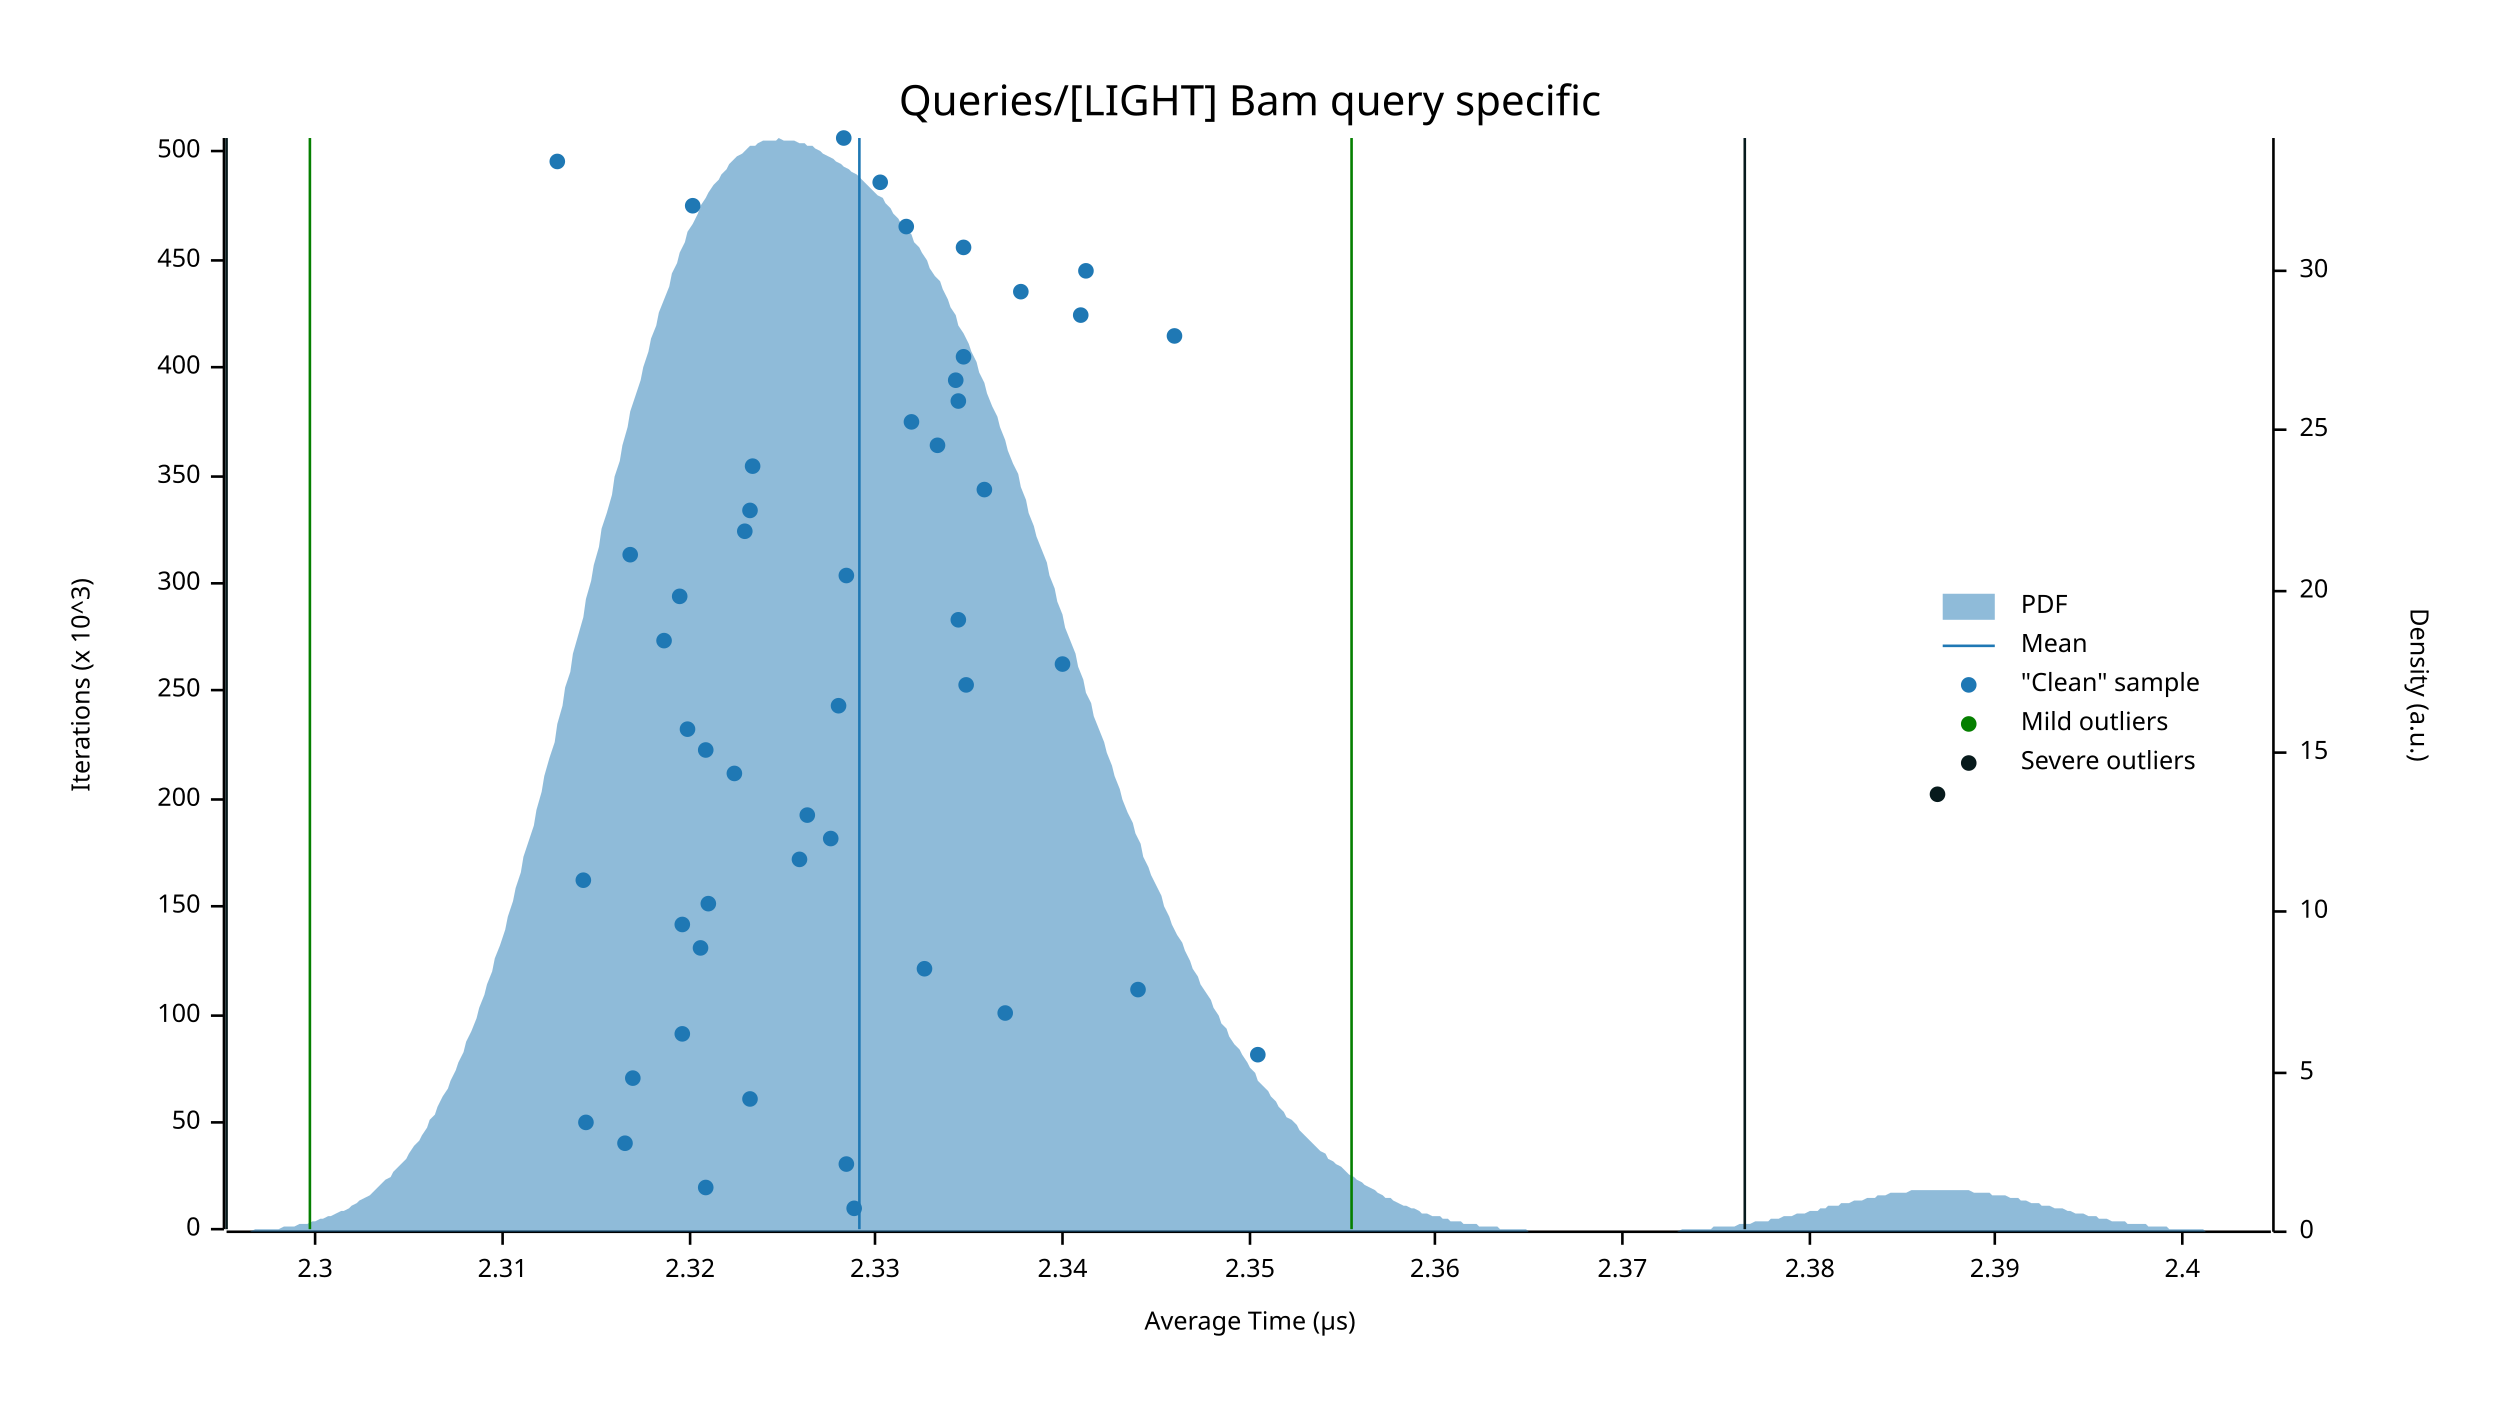
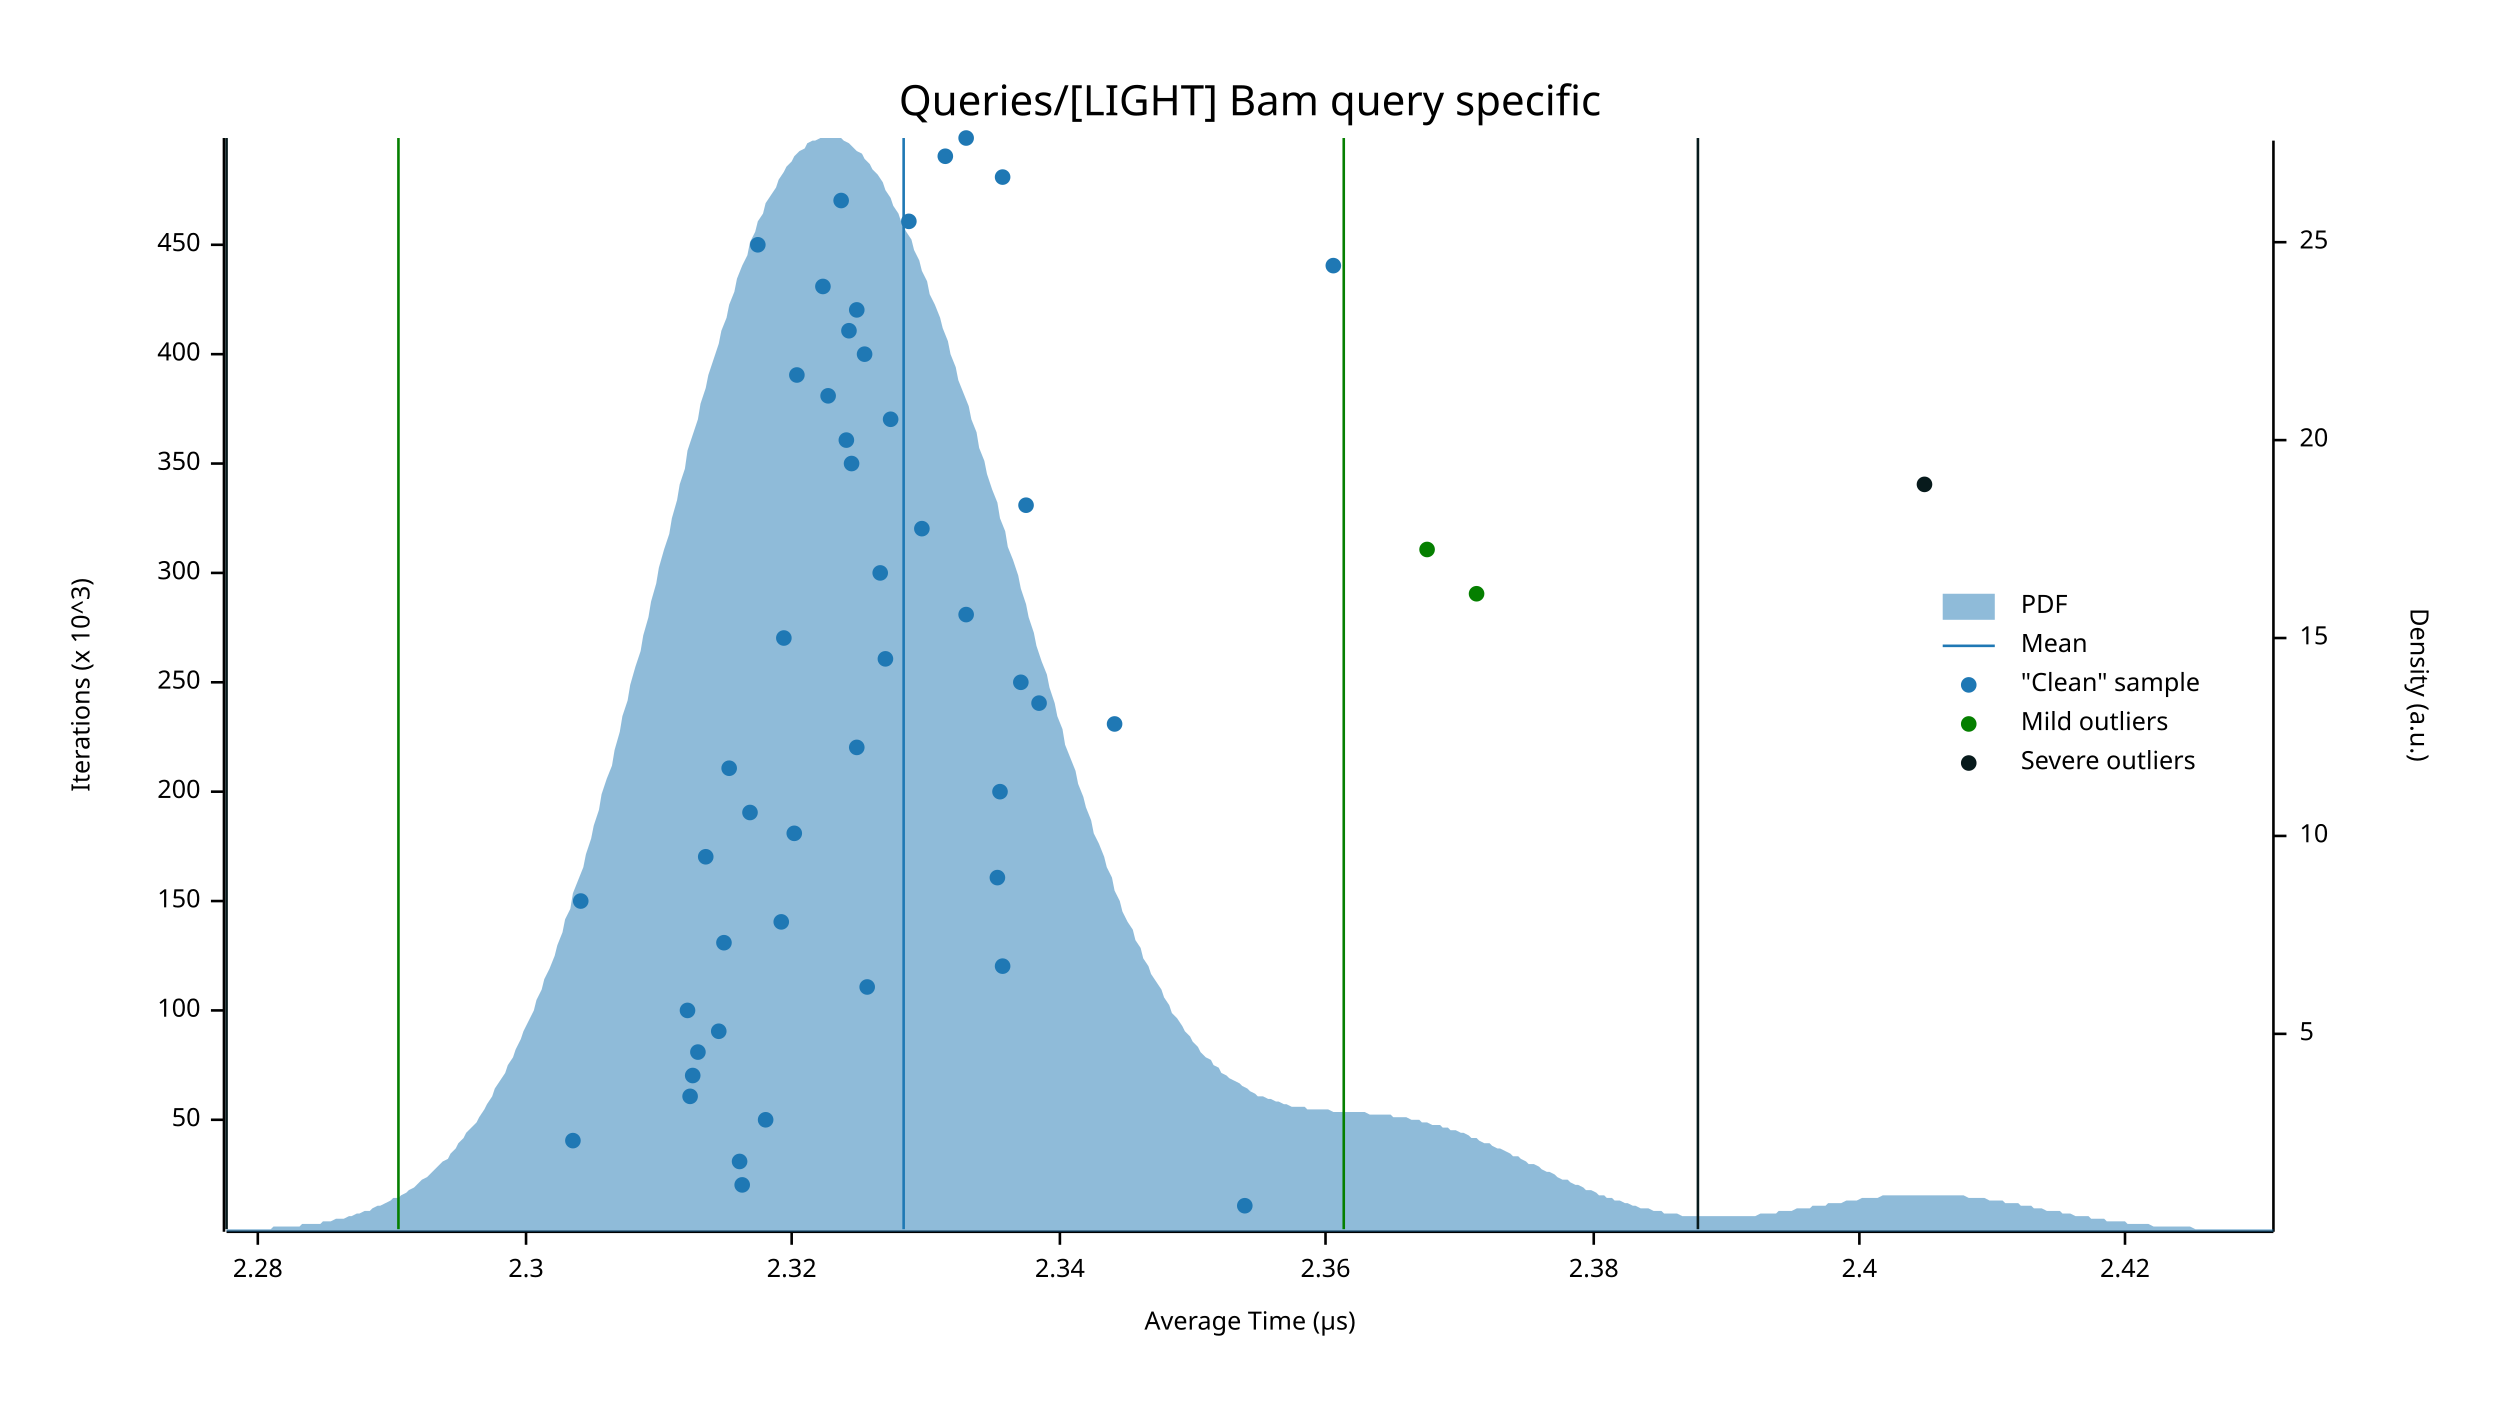
<svg xmlns="http://www.w3.org/2000/svg" width="960" height="540" viewBox="0 0 960 540">
  <text x="480" y="32" dy="0.76em" text-anchor="middle" font-family="sans-serif" font-size="16.129" opacity="1" fill="#000000">
Queries/[LIGHT] Bam query specific
</text>
  <text x="27" y="263" dy="0.76em" text-anchor="middle" font-family="sans-serif" font-size="9.677" opacity="1" fill="#000000" transform="rotate(270, 27, 263)">
Iterations (x 10^3)
</text>
  <text x="480" y="513" dy="-0.5ex" text-anchor="middle" font-family="sans-serif" font-size="9.677" opacity="1" fill="#000000">
Average Time (µs)
</text>
-   <polyline fill="none" opacity="1" stroke="#000000" stroke-width="1" points="86,53 86,472 " />
-   <text x="77" y="472" dy="0.5ex" text-anchor="end" font-family="sans-serif" font-size="9.677" opacity="1" fill="#000000">
- 0
- </text>
-   <polyline fill="none" opacity="1" stroke="#000000" stroke-width="1" points="81,472 86,472 " />
-   <text x="77" y="431" dy="0.5ex" text-anchor="end" font-family="sans-serif" font-size="9.677" opacity="1" fill="#000000">
+   <polyline fill="none" opacity="1" stroke="#000000" stroke-width="1" points="86,53 86,473 " />
+   <text x="77" y="430" dy="0.5ex" text-anchor="end" font-family="sans-serif" font-size="9.677" opacity="1" fill="#000000">
50
</text>
-   <polyline fill="none" opacity="1" stroke="#000000" stroke-width="1" points="81,431 86,431 " />
-   <text x="77" y="390" dy="0.5ex" text-anchor="end" font-family="sans-serif" font-size="9.677" opacity="1" fill="#000000">
+   <polyline fill="none" opacity="1" stroke="#000000" stroke-width="1" points="81,430 86,430 " />
+   <text x="77" y="388" dy="0.5ex" text-anchor="end" font-family="sans-serif" font-size="9.677" opacity="1" fill="#000000">
100
</text>
-   <polyline fill="none" opacity="1" stroke="#000000" stroke-width="1" points="81,390 86,390 " />
-   <text x="77" y="348" dy="0.5ex" text-anchor="end" font-family="sans-serif" font-size="9.677" opacity="1" fill="#000000">
+   <polyline fill="none" opacity="1" stroke="#000000" stroke-width="1" points="81,388 86,388 " />
+   <text x="77" y="346" dy="0.5ex" text-anchor="end" font-family="sans-serif" font-size="9.677" opacity="1" fill="#000000">
150
</text>
-   <polyline fill="none" opacity="1" stroke="#000000" stroke-width="1" points="81,348 86,348 " />
-   <text x="77" y="307" dy="0.5ex" text-anchor="end" font-family="sans-serif" font-size="9.677" opacity="1" fill="#000000">
+   <polyline fill="none" opacity="1" stroke="#000000" stroke-width="1" points="81,346 86,346 " />
+   <text x="77" y="304" dy="0.5ex" text-anchor="end" font-family="sans-serif" font-size="9.677" opacity="1" fill="#000000">
200
</text>
-   <polyline fill="none" opacity="1" stroke="#000000" stroke-width="1" points="81,307 86,307 " />
-   <text x="77" y="265" dy="0.5ex" text-anchor="end" font-family="sans-serif" font-size="9.677" opacity="1" fill="#000000">
+   <polyline fill="none" opacity="1" stroke="#000000" stroke-width="1" points="81,304 86,304 " />
+   <text x="77" y="262" dy="0.5ex" text-anchor="end" font-family="sans-serif" font-size="9.677" opacity="1" fill="#000000">
250
</text>
-   <polyline fill="none" opacity="1" stroke="#000000" stroke-width="1" points="81,265 86,265 " />
-   <text x="77" y="224" dy="0.5ex" text-anchor="end" font-family="sans-serif" font-size="9.677" opacity="1" fill="#000000">
+   <polyline fill="none" opacity="1" stroke="#000000" stroke-width="1" points="81,262 86,262 " />
+   <text x="77" y="220" dy="0.5ex" text-anchor="end" font-family="sans-serif" font-size="9.677" opacity="1" fill="#000000">
300
</text>
-   <polyline fill="none" opacity="1" stroke="#000000" stroke-width="1" points="81,224 86,224 " />
-   <text x="77" y="183" dy="0.5ex" text-anchor="end" font-family="sans-serif" font-size="9.677" opacity="1" fill="#000000">
+   <polyline fill="none" opacity="1" stroke="#000000" stroke-width="1" points="81,220 86,220 " />
+   <text x="77" y="178" dy="0.5ex" text-anchor="end" font-family="sans-serif" font-size="9.677" opacity="1" fill="#000000">
350
</text>
-   <polyline fill="none" opacity="1" stroke="#000000" stroke-width="1" points="81,183 86,183 " />
-   <text x="77" y="141" dy="0.5ex" text-anchor="end" font-family="sans-serif" font-size="9.677" opacity="1" fill="#000000">
+   <polyline fill="none" opacity="1" stroke="#000000" stroke-width="1" points="81,178 86,178 " />
+   <text x="77" y="136" dy="0.5ex" text-anchor="end" font-family="sans-serif" font-size="9.677" opacity="1" fill="#000000">
400
</text>
-   <polyline fill="none" opacity="1" stroke="#000000" stroke-width="1" points="81,141 86,141 " />
-   <text x="77" y="100" dy="0.5ex" text-anchor="end" font-family="sans-serif" font-size="9.677" opacity="1" fill="#000000">
+   <polyline fill="none" opacity="1" stroke="#000000" stroke-width="1" points="81,136 86,136 " />
+   <text x="77" y="94" dy="0.5ex" text-anchor="end" font-family="sans-serif" font-size="9.677" opacity="1" fill="#000000">
450
</text>
-   <polyline fill="none" opacity="1" stroke="#000000" stroke-width="1" points="81,100 86,100 " />
-   <text x="77" y="58" dy="0.5ex" text-anchor="end" font-family="sans-serif" font-size="9.677" opacity="1" fill="#000000">
- 500
+   <polyline fill="none" opacity="1" stroke="#000000" stroke-width="1" points="81,94 86,94 " />
+   <polyline fill="none" opacity="1" stroke="#000000" stroke-width="1" points="87,473 873,473 " />
+   <text x="99" y="483" dy="0.76em" text-anchor="middle" font-family="sans-serif" font-size="9.677" opacity="1" fill="#000000">
+ 2.28
</text>
-   <polyline fill="none" opacity="1" stroke="#000000" stroke-width="1" points="81,58 86,58 " />
-   <polyline fill="none" opacity="1" stroke="#000000" stroke-width="1" points="87,473 872,473 " />
-   <text x="121" y="483" dy="0.76em" text-anchor="middle" font-family="sans-serif" font-size="9.677" opacity="1" fill="#000000">
+   <polyline fill="none" opacity="1" stroke="#000000" stroke-width="1" points="99,473 99,478 " />
+   <text x="202" y="483" dy="0.76em" text-anchor="middle" font-family="sans-serif" font-size="9.677" opacity="1" fill="#000000">
2.3
</text>
-   <polyline fill="none" opacity="1" stroke="#000000" stroke-width="1" points="121,473 121,478 " />
-   <text x="193" y="483" dy="0.76em" text-anchor="middle" font-family="sans-serif" font-size="9.677" opacity="1" fill="#000000">
- 2.31
- </text>
-   <polyline fill="none" opacity="1" stroke="#000000" stroke-width="1" points="193,473 193,478 " />
-   <text x="265" y="483" dy="0.76em" text-anchor="middle" font-family="sans-serif" font-size="9.677" opacity="1" fill="#000000">
+   <polyline fill="none" opacity="1" stroke="#000000" stroke-width="1" points="202,473 202,478 " />
+   <text x="304" y="483" dy="0.76em" text-anchor="middle" font-family="sans-serif" font-size="9.677" opacity="1" fill="#000000">
2.32
</text>
-   <polyline fill="none" opacity="1" stroke="#000000" stroke-width="1" points="265,473 265,478 " />
-   <text x="336" y="483" dy="0.76em" text-anchor="middle" font-family="sans-serif" font-size="9.677" opacity="1" fill="#000000">
- 2.33
- </text>
-   <polyline fill="none" opacity="1" stroke="#000000" stroke-width="1" points="336,473 336,478 " />
-   <text x="408" y="483" dy="0.76em" text-anchor="middle" font-family="sans-serif" font-size="9.677" opacity="1" fill="#000000">
+   <polyline fill="none" opacity="1" stroke="#000000" stroke-width="1" points="304,473 304,478 " />
+   <text x="407" y="483" dy="0.76em" text-anchor="middle" font-family="sans-serif" font-size="9.677" opacity="1" fill="#000000">
2.34
</text>
-   <polyline fill="none" opacity="1" stroke="#000000" stroke-width="1" points="408,473 408,478 " />
-   <text x="480" y="483" dy="0.76em" text-anchor="middle" font-family="sans-serif" font-size="9.677" opacity="1" fill="#000000">
- 2.35
- </text>
-   <polyline fill="none" opacity="1" stroke="#000000" stroke-width="1" points="480,473 480,478 " />
-   <text x="551" y="483" dy="0.76em" text-anchor="middle" font-family="sans-serif" font-size="9.677" opacity="1" fill="#000000">
+   <polyline fill="none" opacity="1" stroke="#000000" stroke-width="1" points="407,473 407,478 " />
+   <text x="509" y="483" dy="0.76em" text-anchor="middle" font-family="sans-serif" font-size="9.677" opacity="1" fill="#000000">
2.36
</text>
-   <polyline fill="none" opacity="1" stroke="#000000" stroke-width="1" points="551,473 551,478 " />
-   <text x="623" y="483" dy="0.76em" text-anchor="middle" font-family="sans-serif" font-size="9.677" opacity="1" fill="#000000">
- 2.37
- </text>
-   <polyline fill="none" opacity="1" stroke="#000000" stroke-width="1" points="623,473 623,478 " />
-   <text x="695" y="483" dy="0.76em" text-anchor="middle" font-family="sans-serif" font-size="9.677" opacity="1" fill="#000000">
+   <polyline fill="none" opacity="1" stroke="#000000" stroke-width="1" points="509,473 509,478 " />
+   <text x="612" y="483" dy="0.76em" text-anchor="middle" font-family="sans-serif" font-size="9.677" opacity="1" fill="#000000">
2.38
</text>
-   <polyline fill="none" opacity="1" stroke="#000000" stroke-width="1" points="695,473 695,478 " />
-   <text x="766" y="483" dy="0.76em" text-anchor="middle" font-family="sans-serif" font-size="9.677" opacity="1" fill="#000000">
- 2.39
- </text>
-   <polyline fill="none" opacity="1" stroke="#000000" stroke-width="1" points="766,473 766,478 " />
-   <text x="838" y="483" dy="0.76em" text-anchor="middle" font-family="sans-serif" font-size="9.677" opacity="1" fill="#000000">
+   <polyline fill="none" opacity="1" stroke="#000000" stroke-width="1" points="612,473 612,478 " />
+   <text x="714" y="483" dy="0.76em" text-anchor="middle" font-family="sans-serif" font-size="9.677" opacity="1" fill="#000000">
2.4
</text>
-   <polyline fill="none" opacity="1" stroke="#000000" stroke-width="1" points="838,473 838,478 " />
+   <polyline fill="none" opacity="1" stroke="#000000" stroke-width="1" points="714,473 714,478 " />
+   <text x="816" y="483" dy="0.76em" text-anchor="middle" font-family="sans-serif" font-size="9.677" opacity="1" fill="#000000">
+ 2.42
+ </text>
+   <polyline fill="none" opacity="1" stroke="#000000" stroke-width="1" points="816,473 816,478 " />
  <text x="933" y="263" dy="0.76em" text-anchor="middle" font-family="sans-serif" font-size="9.677" opacity="1" fill="#000000" transform="rotate(90, 933, 263)">
Density (a.u.)
</text>
-   <polyline fill="none" opacity="1" stroke="#000000" stroke-width="1" points="873,53 873,473 " />
-   <text x="883" y="473" dy="0.5ex" text-anchor="start" font-family="sans-serif" font-size="9.677" opacity="1" fill="#000000">
- 0
- </text>
-   <polyline fill="none" opacity="1" stroke="#000000" stroke-width="1" points="873,473 878,473 " />
-   <text x="883" y="412" dy="0.5ex" text-anchor="start" font-family="sans-serif" font-size="9.677" opacity="1" fill="#000000">
+   <polyline fill="none" opacity="1" stroke="#000000" stroke-width="1" points="873,54 873,473 " />
+   <text x="883" y="397" dy="0.5ex" text-anchor="start" font-family="sans-serif" font-size="9.677" opacity="1" fill="#000000">
5
</text>
-   <polyline fill="none" opacity="1" stroke="#000000" stroke-width="1" points="873,412 878,412 " />
-   <text x="883" y="350" dy="0.5ex" text-anchor="start" font-family="sans-serif" font-size="9.677" opacity="1" fill="#000000">
+   <polyline fill="none" opacity="1" stroke="#000000" stroke-width="1" points="873,397 878,397 " />
+   <text x="883" y="321" dy="0.5ex" text-anchor="start" font-family="sans-serif" font-size="9.677" opacity="1" fill="#000000">
10
</text>
-   <polyline fill="none" opacity="1" stroke="#000000" stroke-width="1" points="873,350 878,350 " />
-   <text x="883" y="289" dy="0.5ex" text-anchor="start" font-family="sans-serif" font-size="9.677" opacity="1" fill="#000000">
+   <polyline fill="none" opacity="1" stroke="#000000" stroke-width="1" points="873,321 878,321 " />
+   <text x="883" y="245" dy="0.5ex" text-anchor="start" font-family="sans-serif" font-size="9.677" opacity="1" fill="#000000">
15
</text>
-   <polyline fill="none" opacity="1" stroke="#000000" stroke-width="1" points="873,289 878,289 " />
-   <text x="883" y="227" dy="0.5ex" text-anchor="start" font-family="sans-serif" font-size="9.677" opacity="1" fill="#000000">
+   <polyline fill="none" opacity="1" stroke="#000000" stroke-width="1" points="873,245 878,245 " />
+   <text x="883" y="169" dy="0.5ex" text-anchor="start" font-family="sans-serif" font-size="9.677" opacity="1" fill="#000000">
20
</text>
-   <polyline fill="none" opacity="1" stroke="#000000" stroke-width="1" points="873,227 878,227 " />
-   <text x="883" y="165" dy="0.5ex" text-anchor="start" font-family="sans-serif" font-size="9.677" opacity="1" fill="#000000">
+   <polyline fill="none" opacity="1" stroke="#000000" stroke-width="1" points="873,169 878,169 " />
+   <text x="883" y="93" dy="0.5ex" text-anchor="start" font-family="sans-serif" font-size="9.677" opacity="1" fill="#000000">
25
</text>
-   <polyline fill="none" opacity="1" stroke="#000000" stroke-width="1" points="873,165 878,165 " />
-   <text x="883" y="104" dy="0.5ex" text-anchor="start" font-family="sans-serif" font-size="9.677" opacity="1" fill="#000000">
- 30
- </text>
-   <polyline fill="none" opacity="1" stroke="#000000" stroke-width="1" points="873,104 878,104 " />
-   <polygon opacity="0.5" fill="#1F78B4" points="87,473 88,473 90,473 91,473 93,473 94,473 96,473 98,472 99,472 101,472 102,472 104,472 105,472 107,472 109,471 110,471 112,471 113,471 115,470 116,470 118,470 120,469 121,469 123,468 124,468 126,467 127,467 129,466 131,465 132,465 134,464 135,463 137,462 138,461 140,460 142,459 143,458 145,456 146,455 148,453 150,452 151,450 153,448 154,447 156,445 157,443 159,440 161,438 162,436 164,433 165,430 167,428 168,425 170,421 172,418 173,415 175,411 176,408 178,404 179,400 181,396 183,391 184,387 186,382 187,378 189,373 190,368 192,363 194,357 195,352 197,346 198,341 200,335 201,329 203,323 205,317 206,311 208,304 209,298 211,291 213,285 214,278 216,271 217,264 219,258 220,251 222,244 224,237 225,230 227,223 228,217 230,210 231,203 233,197 235,190 236,183 238,177 239,171 241,164 242,158 244,152 246,146 247,141 249,135 250,130 252,125 253,120 255,115 257,110 258,105 260,101 261,97 263,93 264,89 266,86 268,82 269,79 271,76 272,74 274,71 276,69 277,67 279,65 280,63 282,61 283,60 285,59 287,57 288,56 290,56 291,55 293,54 294,54 296,54 298,54 299,53 301,54 302,54 304,54 305,54 307,55 309,55 310,56 312,56 313,57 315,58 316,59 318,60 320,61 321,62 323,63 324,64 326,65 327,66 329,67 331,69 332,70 334,72 335,73 337,75 339,76 340,78 342,80 343,82 345,84 346,86 348,88 350,90 351,93 353,95 354,97 356,100 357,103 359,106 361,108 362,111 364,115 365,118 367,121 368,125 370,128 372,132 373,135 375,139 376,143 378,147 379,151 381,156 383,160 384,164 386,169 387,173 389,178 391,182 392,187 394,192 395,197 397,202 398,206 400,211 402,216 403,221 405,226 406,231 408,236 409,241 411,246 413,251 414,256 416,261 417,266 419,270 420,275 422,280 424,285 425,289 427,294 428,298 430,303 431,307 433,312 435,316 436,320 438,324 439,329 441,333 442,336 444,340 446,344 447,348 449,352 450,355 452,359 454,362 455,365 457,369 458,372 460,375 461,378 463,381 465,384 466,387 468,390 469,393 471,395 472,398 474,401 476,403 477,405 479,408 480,410 482,412 483,415 485,417 487,419 488,421 490,423 491,425 493,427 494,429 496,430 498,432 499,434 501,436 502,437 504,439 505,440 507,442 509,443 510,445 512,446 513,447 515,448 517,450 518,451 520,452 521,453 523,454 524,455 526,456 528,457 529,458 531,459 532,460 534,460 535,461 537,462 539,463 540,463 542,464 543,464 545,465 546,466 548,466 550,467 551,467 553,467 554,468 556,468 557,469 559,469 561,469 562,470 564,470 565,470 567,470 568,471 570,471 572,471 573,471 575,471 576,472 578,472 580,472 581,472 583,472 584,472 586,472 587,473 589,473 591,473 592,473 594,473 595,473 597,473 598,473 600,473 602,473 603,473 605,473 606,473 608,473 609,473 611,473 613,473 614,473 616,473 617,473 619,473 620,473 622,473 624,473 625,473 627,473 628,473 630,473 632,473 633,473 635,473 636,473 638,473 639,473 641,473 643,473 644,473 646,472 647,472 649,472 650,472 652,472 654,472 655,472 657,472 658,471 660,471 661,471 663,471 665,471 666,471 668,470 669,470 671,470 672,470 674,469 676,469 677,469 679,469 680,468 682,468 683,468 685,467 687,467 688,467 690,466 691,466 693,466 695,465 696,465 698,465 699,464 701,464 702,463 704,463 706,463 707,462 709,462 710,462 712,461 713,461 715,461 717,460 718,460 720,460 721,459 723,459 724,459 726,458 728,458 729,458 731,458 732,458 734,457 735,457 737,457 739,457 740,457 742,457 743,457 745,457 746,457 748,457 750,457 751,457 753,457 754,457 756,457 758,458 759,458 761,458 762,458 764,458 765,459 767,459 769,459 770,459 772,460 773,460 775,460 776,461 778,461 780,462 781,462 783,462 784,463 786,463 787,463 789,464 791,464 792,464 794,465 795,465 797,466 798,466 800,466 802,467 803,467 805,467 806,468 808,468 809,468 811,469 813,469 814,469 816,469 817,470 819,470 821,470 822,470 824,470 825,471 827,471 828,471 830,471 832,471 833,472 835,472 836,472 838,472 839,472 841,472 843,472 844,472 846,472 847,473 849,473 850,473 852,473 854,473 855,473 857,473 858,473 860,473 861,473 863,473 865,473 866,473 868,473 869,473 871,473 873,473 873,473 87,473 " />
-   <polyline fill="none" opacity="1" stroke="#1F78B4" stroke-width="1" points="330,472 330,53 " />
-   <polyline fill="none" opacity="1" stroke="#057F00" stroke-width="1" points="119,472 119,53 " />
-   <polyline fill="none" opacity="1" stroke="#057F00" stroke-width="1" points="519,472 519,53 " />
+   <polyline fill="none" opacity="1" stroke="#000000" stroke-width="1" points="873,93 878,93 " />
+   <polygon opacity="0.5" fill="#1F78B4" points="87,472 88,472 90,472 91,472 93,472 94,472 96,472 98,472 99,472 101,472 102,472 104,472 105,471 107,471 109,471 110,471 112,471 113,471 115,471 116,470 118,470 120,470 121,470 123,470 124,469 126,469 127,469 129,468 131,468 132,468 134,467 135,467 137,466 138,466 140,465 142,465 143,464 145,463 146,463 148,462 150,461 151,460 153,460 154,459 156,458 157,457 159,456 161,454 162,453 164,452 165,451 167,449 168,448 170,446 172,445 173,443 175,441 176,439 178,437 179,435 181,433 183,431 184,429 186,426 187,424 189,421 190,418 192,415 194,412 195,409 197,406 198,403 200,399 201,396 203,392 205,388 206,384 208,380 209,376 211,372 213,367 214,363 216,358 217,353 219,349 220,343 222,338 224,333 225,328 227,322 228,317 230,311 231,305 233,299 235,294 236,288 238,281 239,275 241,269 242,263 244,256 246,250 247,244 249,237 250,231 252,224 253,218 255,211 257,205 258,199 260,192 261,186 263,180 264,173 266,167 268,161 269,155 271,149 272,144 274,138 276,132 277,127 279,122 280,117 282,112 283,107 285,102 287,98 288,93 290,89 291,85 293,82 294,78 296,75 298,72 299,69 301,66 302,64 304,62 305,60 307,58 309,57 310,55 312,54 313,54 315,53 316,53 318,53 320,53 321,53 323,53 324,54 326,55 327,56 329,58 331,59 332,61 334,63 335,65 337,67 339,70 340,73 342,76 343,79 345,82 346,85 348,89 350,92 351,96 353,100 354,104 356,108 357,113 359,117 361,122 362,126 364,131 365,136 367,141 368,146 370,151 372,156 373,161 375,166 376,172 378,177 379,182 381,188 383,193 384,199 386,204 387,210 389,215 391,221 392,226 394,232 395,237 397,243 398,248 400,254 402,259 403,264 405,270 406,275 408,280 409,286 411,291 413,296 414,301 416,306 417,310 419,315 420,320 422,324 424,329 425,333 427,337 428,342 430,346 431,350 433,354 435,357 436,361 438,364 439,368 441,371 442,374 444,377 446,380 447,383 449,386 450,389 452,391 454,394 455,396 457,398 458,400 460,402 461,404 463,406 465,407 466,409 468,410 469,412 471,413 472,414 474,415 476,416 477,417 479,418 480,419 482,420 483,421 485,421 487,422 488,422 490,423 491,423 493,424 494,424 496,425 498,425 499,425 501,425 502,426 504,426 505,426 507,426 509,426 510,426 512,427 513,427 515,427 517,427 518,427 520,427 521,427 523,427 524,427 526,428 528,428 529,428 531,428 532,428 534,428 535,429 537,429 539,429 540,429 542,430 543,430 545,430 546,431 548,431 550,432 551,432 553,432 554,433 556,433 557,434 559,434 561,435 562,435 564,436 565,437 567,437 568,438 570,439 572,439 573,440 575,441 576,441 578,442 580,443 581,444 583,444 584,445 586,446 587,447 589,447 591,448 592,449 594,450 595,450 597,451 598,452 600,453 602,453 603,454 605,455 606,455 608,456 609,457 611,457 613,458 614,459 616,459 617,460 619,460 620,461 622,461 624,462 625,462 627,463 628,463 630,464 632,464 633,464 635,465 636,465 638,465 639,466 641,466 643,466 644,466 646,467 647,467 649,467 650,467 652,467 654,467 655,467 657,467 658,467 660,467 661,467 663,467 665,467 666,467 668,467 669,467 671,467 672,467 674,467 676,466 677,466 679,466 680,466 682,466 683,465 685,465 687,465 688,465 690,464 691,464 693,464 695,464 696,463 698,463 699,463 701,463 702,462 704,462 706,462 707,462 709,461 710,461 712,461 713,461 715,460 717,460 718,460 720,460 721,460 723,459 724,459 726,459 728,459 729,459 731,459 732,459 734,459 735,459 737,459 739,459 740,459 742,459 743,459 745,459 746,459 748,459 750,459 751,459 753,459 754,459 756,460 758,460 759,460 761,460 762,460 764,461 765,461 767,461 769,461 770,462 772,462 773,462 775,462 776,463 778,463 780,463 781,464 783,464 784,464 786,465 787,465 789,465 791,465 792,466 794,466 795,466 797,467 798,467 800,467 802,467 803,468 805,468 806,468 808,468 809,469 811,469 813,469 814,469 816,469 817,470 819,470 821,470 822,470 824,470 825,470 827,471 828,471 830,471 832,471 833,471 835,471 836,471 838,471 839,471 841,471 843,472 844,472 846,472 847,472 849,472 850,472 852,472 854,472 855,472 857,472 858,472 860,472 861,472 863,472 865,472 866,472 868,472 869,472 871,472 873,472 873,473 87,473 " />
+   <polyline fill="none" opacity="1" stroke="#1F78B4" stroke-width="1" points="347,472 347,53 " />
+   <polyline fill="none" opacity="1" stroke="#057F00" stroke-width="1" points="153,472 153,53 " />
+   <polyline fill="none" opacity="1" stroke="#057F00" stroke-width="1" points="516,472 516,53 " />
  <polyline fill="none" opacity="1" stroke="#071A1C" stroke-width="1" points="87,472 87,53 " />
-   <polyline fill="none" opacity="1" stroke="#071A1C" stroke-width="1" points="670,472 670,53 " />
-   <circle cx="328" cy="464" r="3" opacity="1" fill="#1F78B4" stroke="none" stroke-width="1" />
-   <circle cx="271" cy="456" r="3" opacity="1" fill="#1F78B4" stroke="none" stroke-width="1" />
-   <circle cx="325" cy="447" r="3" opacity="1" fill="#1F78B4" stroke="none" stroke-width="1" />
-   <circle cx="240" cy="439" r="3" opacity="1" fill="#1F78B4" stroke="none" stroke-width="1" />
-   <circle cx="225" cy="431" r="3" opacity="1" fill="#1F78B4" stroke="none" stroke-width="1" />
-   <circle cx="288" cy="422" r="3" opacity="1" fill="#1F78B4" stroke="none" stroke-width="1" />
-   <circle cx="243" cy="414" r="3" opacity="1" fill="#1F78B4" stroke="none" stroke-width="1" />
-   <circle cx="483" cy="405" r="3" opacity="1" fill="#1F78B4" stroke="none" stroke-width="1" />
-   <circle cx="262" cy="397" r="3" opacity="1" fill="#1F78B4" stroke="none" stroke-width="1" />
-   <circle cx="386" cy="389" r="3" opacity="1" fill="#1F78B4" stroke="none" stroke-width="1" />
-   <circle cx="437" cy="380" r="3" opacity="1" fill="#1F78B4" stroke="none" stroke-width="1" />
-   <circle cx="355" cy="372" r="3" opacity="1" fill="#1F78B4" stroke="none" stroke-width="1" />
-   <circle cx="269" cy="364" r="3" opacity="1" fill="#1F78B4" stroke="none" stroke-width="1" />
-   <circle cx="262" cy="355" r="3" opacity="1" fill="#1F78B4" stroke="none" stroke-width="1" />
-   <circle cx="272" cy="347" r="3" opacity="1" fill="#1F78B4" stroke="none" stroke-width="1" />
-   <circle cx="224" cy="338" r="3" opacity="1" fill="#1F78B4" stroke="none" stroke-width="1" />
-   <circle cx="307" cy="330" r="3" opacity="1" fill="#1F78B4" stroke="none" stroke-width="1" />
-   <circle cx="319" cy="322" r="3" opacity="1" fill="#1F78B4" stroke="none" stroke-width="1" />
-   <circle cx="310" cy="313" r="3" opacity="1" fill="#1F78B4" stroke="none" stroke-width="1" />
-   <circle cx="282" cy="297" r="3" opacity="1" fill="#1F78B4" stroke="none" stroke-width="1" />
-   <circle cx="271" cy="288" r="3" opacity="1" fill="#1F78B4" stroke="none" stroke-width="1" />
-   <circle cx="264" cy="280" r="3" opacity="1" fill="#1F78B4" stroke="none" stroke-width="1" />
-   <circle cx="322" cy="271" r="3" opacity="1" fill="#1F78B4" stroke="none" stroke-width="1" />
-   <circle cx="371" cy="263" r="3" opacity="1" fill="#1F78B4" stroke="none" stroke-width="1" />
-   <circle cx="408" cy="255" r="3" opacity="1" fill="#1F78B4" stroke="none" stroke-width="1" />
-   <circle cx="255" cy="246" r="3" opacity="1" fill="#1F78B4" stroke="none" stroke-width="1" />
-   <circle cx="368" cy="238" r="3" opacity="1" fill="#1F78B4" stroke="none" stroke-width="1" />
-   <circle cx="261" cy="229" r="3" opacity="1" fill="#1F78B4" stroke="none" stroke-width="1" />
-   <circle cx="325" cy="221" r="3" opacity="1" fill="#1F78B4" stroke="none" stroke-width="1" />
-   <circle cx="242" cy="213" r="3" opacity="1" fill="#1F78B4" stroke="none" stroke-width="1" />
-   <circle cx="286" cy="204" r="3" opacity="1" fill="#1F78B4" stroke="none" stroke-width="1" />
-   <circle cx="288" cy="196" r="3" opacity="1" fill="#1F78B4" stroke="none" stroke-width="1" />
-   <circle cx="378" cy="188" r="3" opacity="1" fill="#1F78B4" stroke="none" stroke-width="1" />
-   <circle cx="289" cy="179" r="3" opacity="1" fill="#1F78B4" stroke="none" stroke-width="1" />
-   <circle cx="360" cy="171" r="3" opacity="1" fill="#1F78B4" stroke="none" stroke-width="1" />
-   <circle cx="350" cy="162" r="3" opacity="1" fill="#1F78B4" stroke="none" stroke-width="1" />
-   <circle cx="368" cy="154" r="3" opacity="1" fill="#1F78B4" stroke="none" stroke-width="1" />
-   <circle cx="367" cy="146" r="3" opacity="1" fill="#1F78B4" stroke="none" stroke-width="1" />
-   <circle cx="370" cy="137" r="3" opacity="1" fill="#1F78B4" stroke="none" stroke-width="1" />
-   <circle cx="451" cy="129" r="3" opacity="1" fill="#1F78B4" stroke="none" stroke-width="1" />
-   <circle cx="415" cy="121" r="3" opacity="1" fill="#1F78B4" stroke="none" stroke-width="1" />
-   <circle cx="392" cy="112" r="3" opacity="1" fill="#1F78B4" stroke="none" stroke-width="1" />
-   <circle cx="417" cy="104" r="3" opacity="1" fill="#1F78B4" stroke="none" stroke-width="1" />
-   <circle cx="370" cy="95" r="3" opacity="1" fill="#1F78B4" stroke="none" stroke-width="1" />
-   <circle cx="348" cy="87" r="3" opacity="1" fill="#1F78B4" stroke="none" stroke-width="1" />
-   <circle cx="266" cy="79" r="3" opacity="1" fill="#1F78B4" stroke="none" stroke-width="1" />
-   <circle cx="338" cy="70" r="3" opacity="1" fill="#1F78B4" stroke="none" stroke-width="1" />
-   <circle cx="214" cy="62" r="3" opacity="1" fill="#1F78B4" stroke="none" stroke-width="1" />
-   <circle cx="324" cy="53" r="3" opacity="1" fill="#1F78B4" stroke="none" stroke-width="1" />
-   <circle cx="744" cy="305" r="3" opacity="1" fill="#071A1C" stroke="none" stroke-width="1" />
+   <polyline fill="none" opacity="1" stroke="#071A1C" stroke-width="1" points="652,472 652,53 " />
+   <circle cx="478" cy="463" r="3" opacity="1" fill="#1F78B4" stroke="none" stroke-width="1" />
+   <circle cx="285" cy="455" r="3" opacity="1" fill="#1F78B4" stroke="none" stroke-width="1" />
+   <circle cx="284" cy="446" r="3" opacity="1" fill="#1F78B4" stroke="none" stroke-width="1" />
+   <circle cx="220" cy="438" r="3" opacity="1" fill="#1F78B4" stroke="none" stroke-width="1" />
+   <circle cx="294" cy="430" r="3" opacity="1" fill="#1F78B4" stroke="none" stroke-width="1" />
+   <circle cx="265" cy="421" r="3" opacity="1" fill="#1F78B4" stroke="none" stroke-width="1" />
+   <circle cx="266" cy="413" r="3" opacity="1" fill="#1F78B4" stroke="none" stroke-width="1" />
+   <circle cx="268" cy="404" r="3" opacity="1" fill="#1F78B4" stroke="none" stroke-width="1" />
+   <circle cx="276" cy="396" r="3" opacity="1" fill="#1F78B4" stroke="none" stroke-width="1" />
+   <circle cx="264" cy="388" r="3" opacity="1" fill="#1F78B4" stroke="none" stroke-width="1" />
+   <circle cx="333" cy="379" r="3" opacity="1" fill="#1F78B4" stroke="none" stroke-width="1" />
+   <circle cx="385" cy="371" r="3" opacity="1" fill="#1F78B4" stroke="none" stroke-width="1" />
+   <circle cx="278" cy="362" r="3" opacity="1" fill="#1F78B4" stroke="none" stroke-width="1" />
+   <circle cx="300" cy="354" r="3" opacity="1" fill="#1F78B4" stroke="none" stroke-width="1" />
+   <circle cx="223" cy="346" r="3" opacity="1" fill="#1F78B4" stroke="none" stroke-width="1" />
+   <circle cx="383" cy="337" r="3" opacity="1" fill="#1F78B4" stroke="none" stroke-width="1" />
+   <circle cx="271" cy="329" r="3" opacity="1" fill="#1F78B4" stroke="none" stroke-width="1" />
+   <circle cx="305" cy="320" r="3" opacity="1" fill="#1F78B4" stroke="none" stroke-width="1" />
+   <circle cx="288" cy="312" r="3" opacity="1" fill="#1F78B4" stroke="none" stroke-width="1" />
+   <circle cx="384" cy="304" r="3" opacity="1" fill="#1F78B4" stroke="none" stroke-width="1" />
+   <circle cx="280" cy="295" r="3" opacity="1" fill="#1F78B4" stroke="none" stroke-width="1" />
+   <circle cx="329" cy="287" r="3" opacity="1" fill="#1F78B4" stroke="none" stroke-width="1" />
+   <circle cx="428" cy="278" r="3" opacity="1" fill="#1F78B4" stroke="none" stroke-width="1" />
+   <circle cx="399" cy="270" r="3" opacity="1" fill="#1F78B4" stroke="none" stroke-width="1" />
+   <circle cx="392" cy="262" r="3" opacity="1" fill="#1F78B4" stroke="none" stroke-width="1" />
+   <circle cx="340" cy="253" r="3" opacity="1" fill="#1F78B4" stroke="none" stroke-width="1" />
+   <circle cx="301" cy="245" r="3" opacity="1" fill="#1F78B4" stroke="none" stroke-width="1" />
+   <circle cx="371" cy="236" r="3" opacity="1" fill="#1F78B4" stroke="none" stroke-width="1" />
+   <circle cx="338" cy="220" r="3" opacity="1" fill="#1F78B4" stroke="none" stroke-width="1" />
+   <circle cx="354" cy="203" r="3" opacity="1" fill="#1F78B4" stroke="none" stroke-width="1" />
+   <circle cx="394" cy="194" r="3" opacity="1" fill="#1F78B4" stroke="none" stroke-width="1" />
+   <circle cx="327" cy="178" r="3" opacity="1" fill="#1F78B4" stroke="none" stroke-width="1" />
+   <circle cx="325" cy="169" r="3" opacity="1" fill="#1F78B4" stroke="none" stroke-width="1" />
+   <circle cx="342" cy="161" r="3" opacity="1" fill="#1F78B4" stroke="none" stroke-width="1" />
+   <circle cx="318" cy="152" r="3" opacity="1" fill="#1F78B4" stroke="none" stroke-width="1" />
+   <circle cx="306" cy="144" r="3" opacity="1" fill="#1F78B4" stroke="none" stroke-width="1" />
+   <circle cx="332" cy="136" r="3" opacity="1" fill="#1F78B4" stroke="none" stroke-width="1" />
+   <circle cx="326" cy="127" r="3" opacity="1" fill="#1F78B4" stroke="none" stroke-width="1" />
+   <circle cx="329" cy="119" r="3" opacity="1" fill="#1F78B4" stroke="none" stroke-width="1" />
+   <circle cx="316" cy="110" r="3" opacity="1" fill="#1F78B4" stroke="none" stroke-width="1" />
+   <circle cx="512" cy="102" r="3" opacity="1" fill="#1F78B4" stroke="none" stroke-width="1" />
+   <circle cx="291" cy="94" r="3" opacity="1" fill="#1F78B4" stroke="none" stroke-width="1" />
+   <circle cx="349" cy="85" r="3" opacity="1" fill="#1F78B4" stroke="none" stroke-width="1" />
+   <circle cx="323" cy="77" r="3" opacity="1" fill="#1F78B4" stroke="none" stroke-width="1" />
+   <circle cx="385" cy="68" r="3" opacity="1" fill="#1F78B4" stroke="none" stroke-width="1" />
+   <circle cx="363" cy="60" r="3" opacity="1" fill="#1F78B4" stroke="none" stroke-width="1" />
+   <circle cx="371" cy="53" r="3" opacity="1" fill="#1F78B4" stroke="none" stroke-width="1" />
+   <circle cx="567" cy="228" r="3" opacity="1" fill="#057F00" stroke="none" stroke-width="1" />
+   <circle cx="548" cy="211" r="3" opacity="1" fill="#057F00" stroke="none" stroke-width="1" />
+   <circle cx="739" cy="186" r="3" opacity="1" fill="#071A1C" stroke="none" stroke-width="1" />
  <text x="776" y="228" dy="0.76em" text-anchor="start" font-family="sans-serif" font-size="9.677" opacity="1" fill="#000000">
PDF
</text>
  <text x="776" y="243" dy="0.76em" text-anchor="start" font-family="sans-serif" font-size="9.677" opacity="1" fill="#000000">
Mean
</text>
  <text x="776" y="258" dy="0.76em" text-anchor="start" font-family="sans-serif" font-size="9.677" opacity="1" fill="#000000">
"Clean" sample
</text>
  <text x="776" y="273" dy="0.76em" text-anchor="start" font-family="sans-serif" font-size="9.677" opacity="1" fill="#000000">
Mild outliers
</text>
  <text x="776" y="288" dy="0.76em" text-anchor="start" font-family="sans-serif" font-size="9.677" opacity="1" fill="#000000">
Severe outliers
</text>
  <rect x="746" y="228" width="20" height="10" opacity="0.5" fill="#1F78B4" stroke="none" />
  <polyline fill="none" opacity="1" stroke="#1F78B4" stroke-width="1" points="746,248 766,248 " />
  <circle cx="756" cy="263" r="3" opacity="1" fill="#1F78B4" stroke="none" stroke-width="1" />
  <circle cx="756" cy="278" r="3" opacity="1" fill="#057F00" stroke="none" stroke-width="1" />
  <circle cx="756" cy="293" r="3" opacity="1" fill="#071A1C" stroke="none" stroke-width="1" />
</svg>
